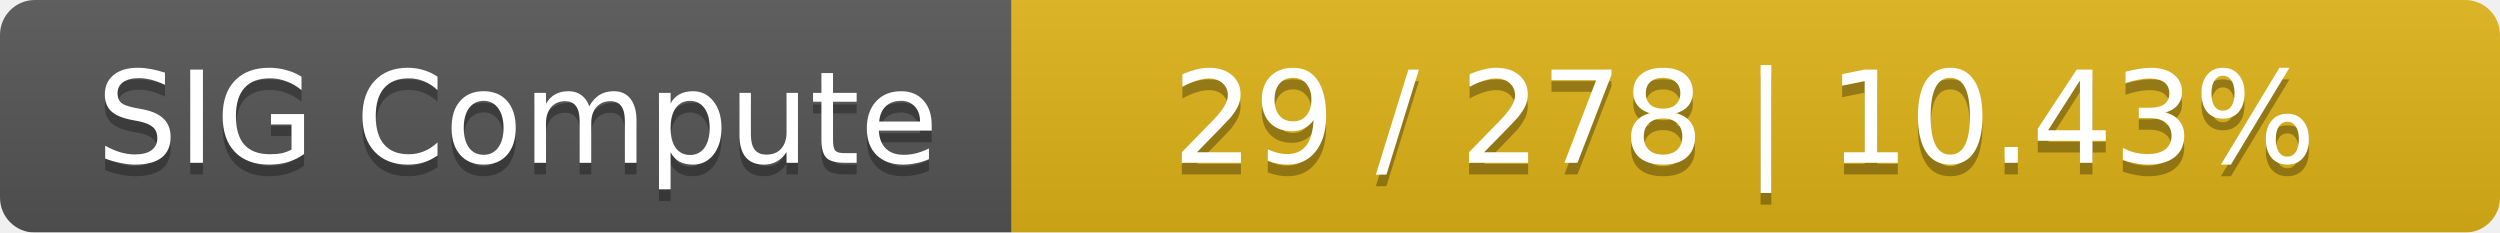
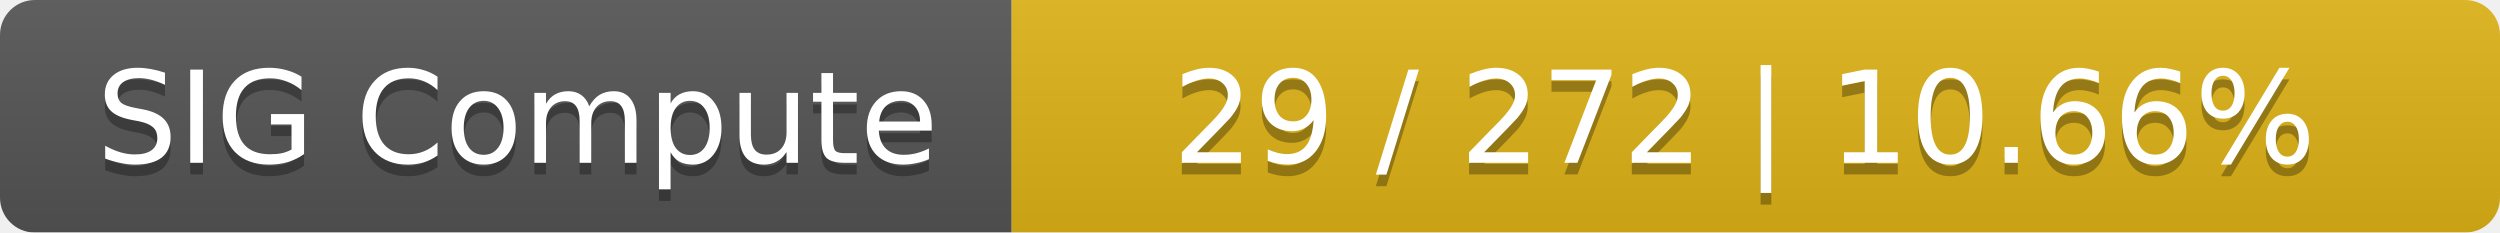
<svg xmlns="http://www.w3.org/2000/svg" width="215" height="20">
  <linearGradient id="smooth" x2="0" y2="100%">
    <stop offset="0" stop-color="#bbb" stop-opacity=".1" />
    <stop offset="1" stop-opacity=".1" />
  </linearGradient>
  <mask id="round">
    <rect width="215" height="20" rx="3" fill="#fff" />
  </mask>
  <g mask="url(#round)">
    <rect width="87" height="20" fill="#555" />
    <rect x="87" width="128" height="20" fill="#dfb317" />
    <rect width="215" height="20" fill="url(#smooth)" />
  </g>
  <g fill="#fff" text-anchor="middle" font-family="DejaVu Sans,Verdana,Geneva,sans-serif" font-size="11">
    <text x="44.5" y="15" fill="#010101" fill-opacity=".3">SIG Compute</text>
    <text x="44.5" y="14">SIG Compute</text>
-     <text x="150" y="15" fill="#010101" fill-opacity=".3">29 / 278    |    10.43%</text>
-     <text x="150" y="14">29 / 278    |    10.43%</text>
+     <text x="150" y="15" fill="#010101" fill-opacity=".3">29 / 272    |    10.66%</text>
+     <text x="150" y="14">29 / 272    |    10.66%</text>
  </g>
</svg>
